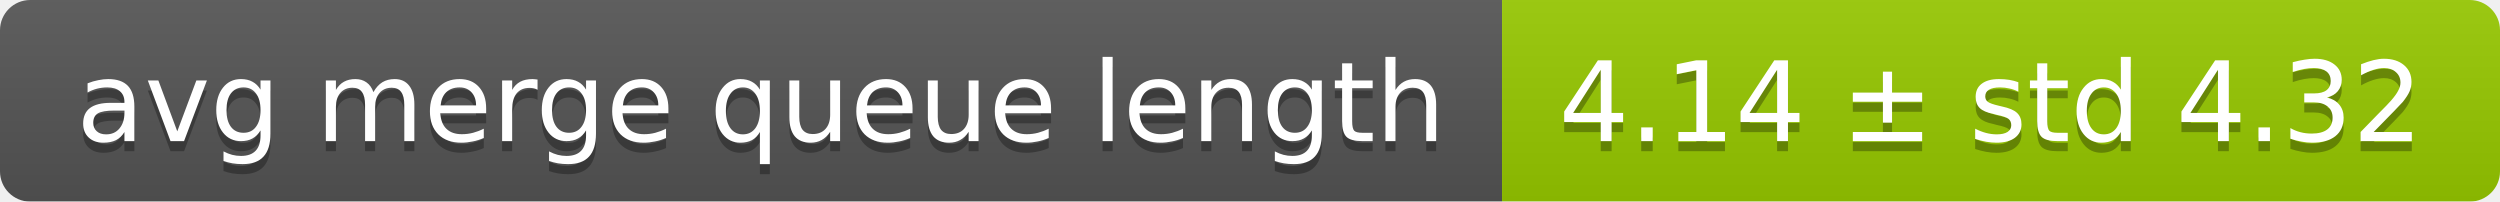
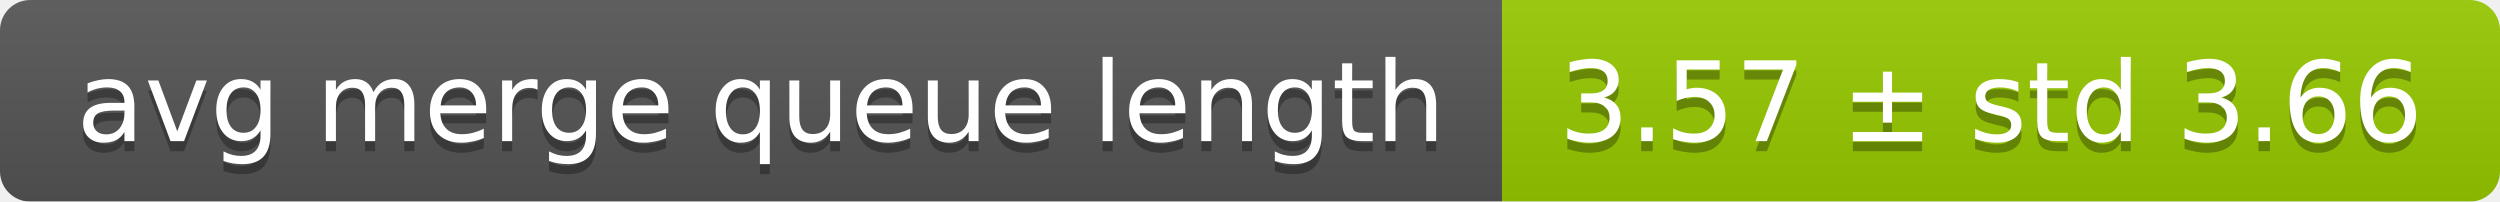
<svg xmlns="http://www.w3.org/2000/svg" width="248" height="20">
  <linearGradient id="smooth" x2="0" y2="100%">
    <stop offset="0" stop-color="#bbb" stop-opacity=".1" />
    <stop offset="1" stop-opacity=".1" />
  </linearGradient>
  <mask id="round">
    <rect width="248" height="20" rx="3" fill="#fff" />
  </mask>
  <g mask="url(#round)">
    <rect width="149" height="20" fill="#555" />
    <rect x="149" width="99" height="20" fill="#97ca00" />
    <rect width="248" height="20" fill="url(#smooth)" />
  </g>
  <g fill="#fff" text-anchor="middle" font-family="DejaVu Sans,Verdana,Geneva,sans-serif" font-size="11">
    <text x="75.5" y="15" fill="#010101" fill-opacity=".3">avg merge queue length</text>
    <text x="75.5" y="14">avg merge queue length</text>
-     <text x="197.5" y="15" fill="#010101" fill-opacity=".3">4.14 ± std 4.32</text>
-     <text x="197.5" y="14">4.14 ± std 4.32</text>
+     <text x="197.5" y="15" fill="#010101" fill-opacity=".3">3.57 ± std 3.66</text>
+     <text x="197.5" y="14">3.57 ± std 3.66</text>
  </g>
</svg>
